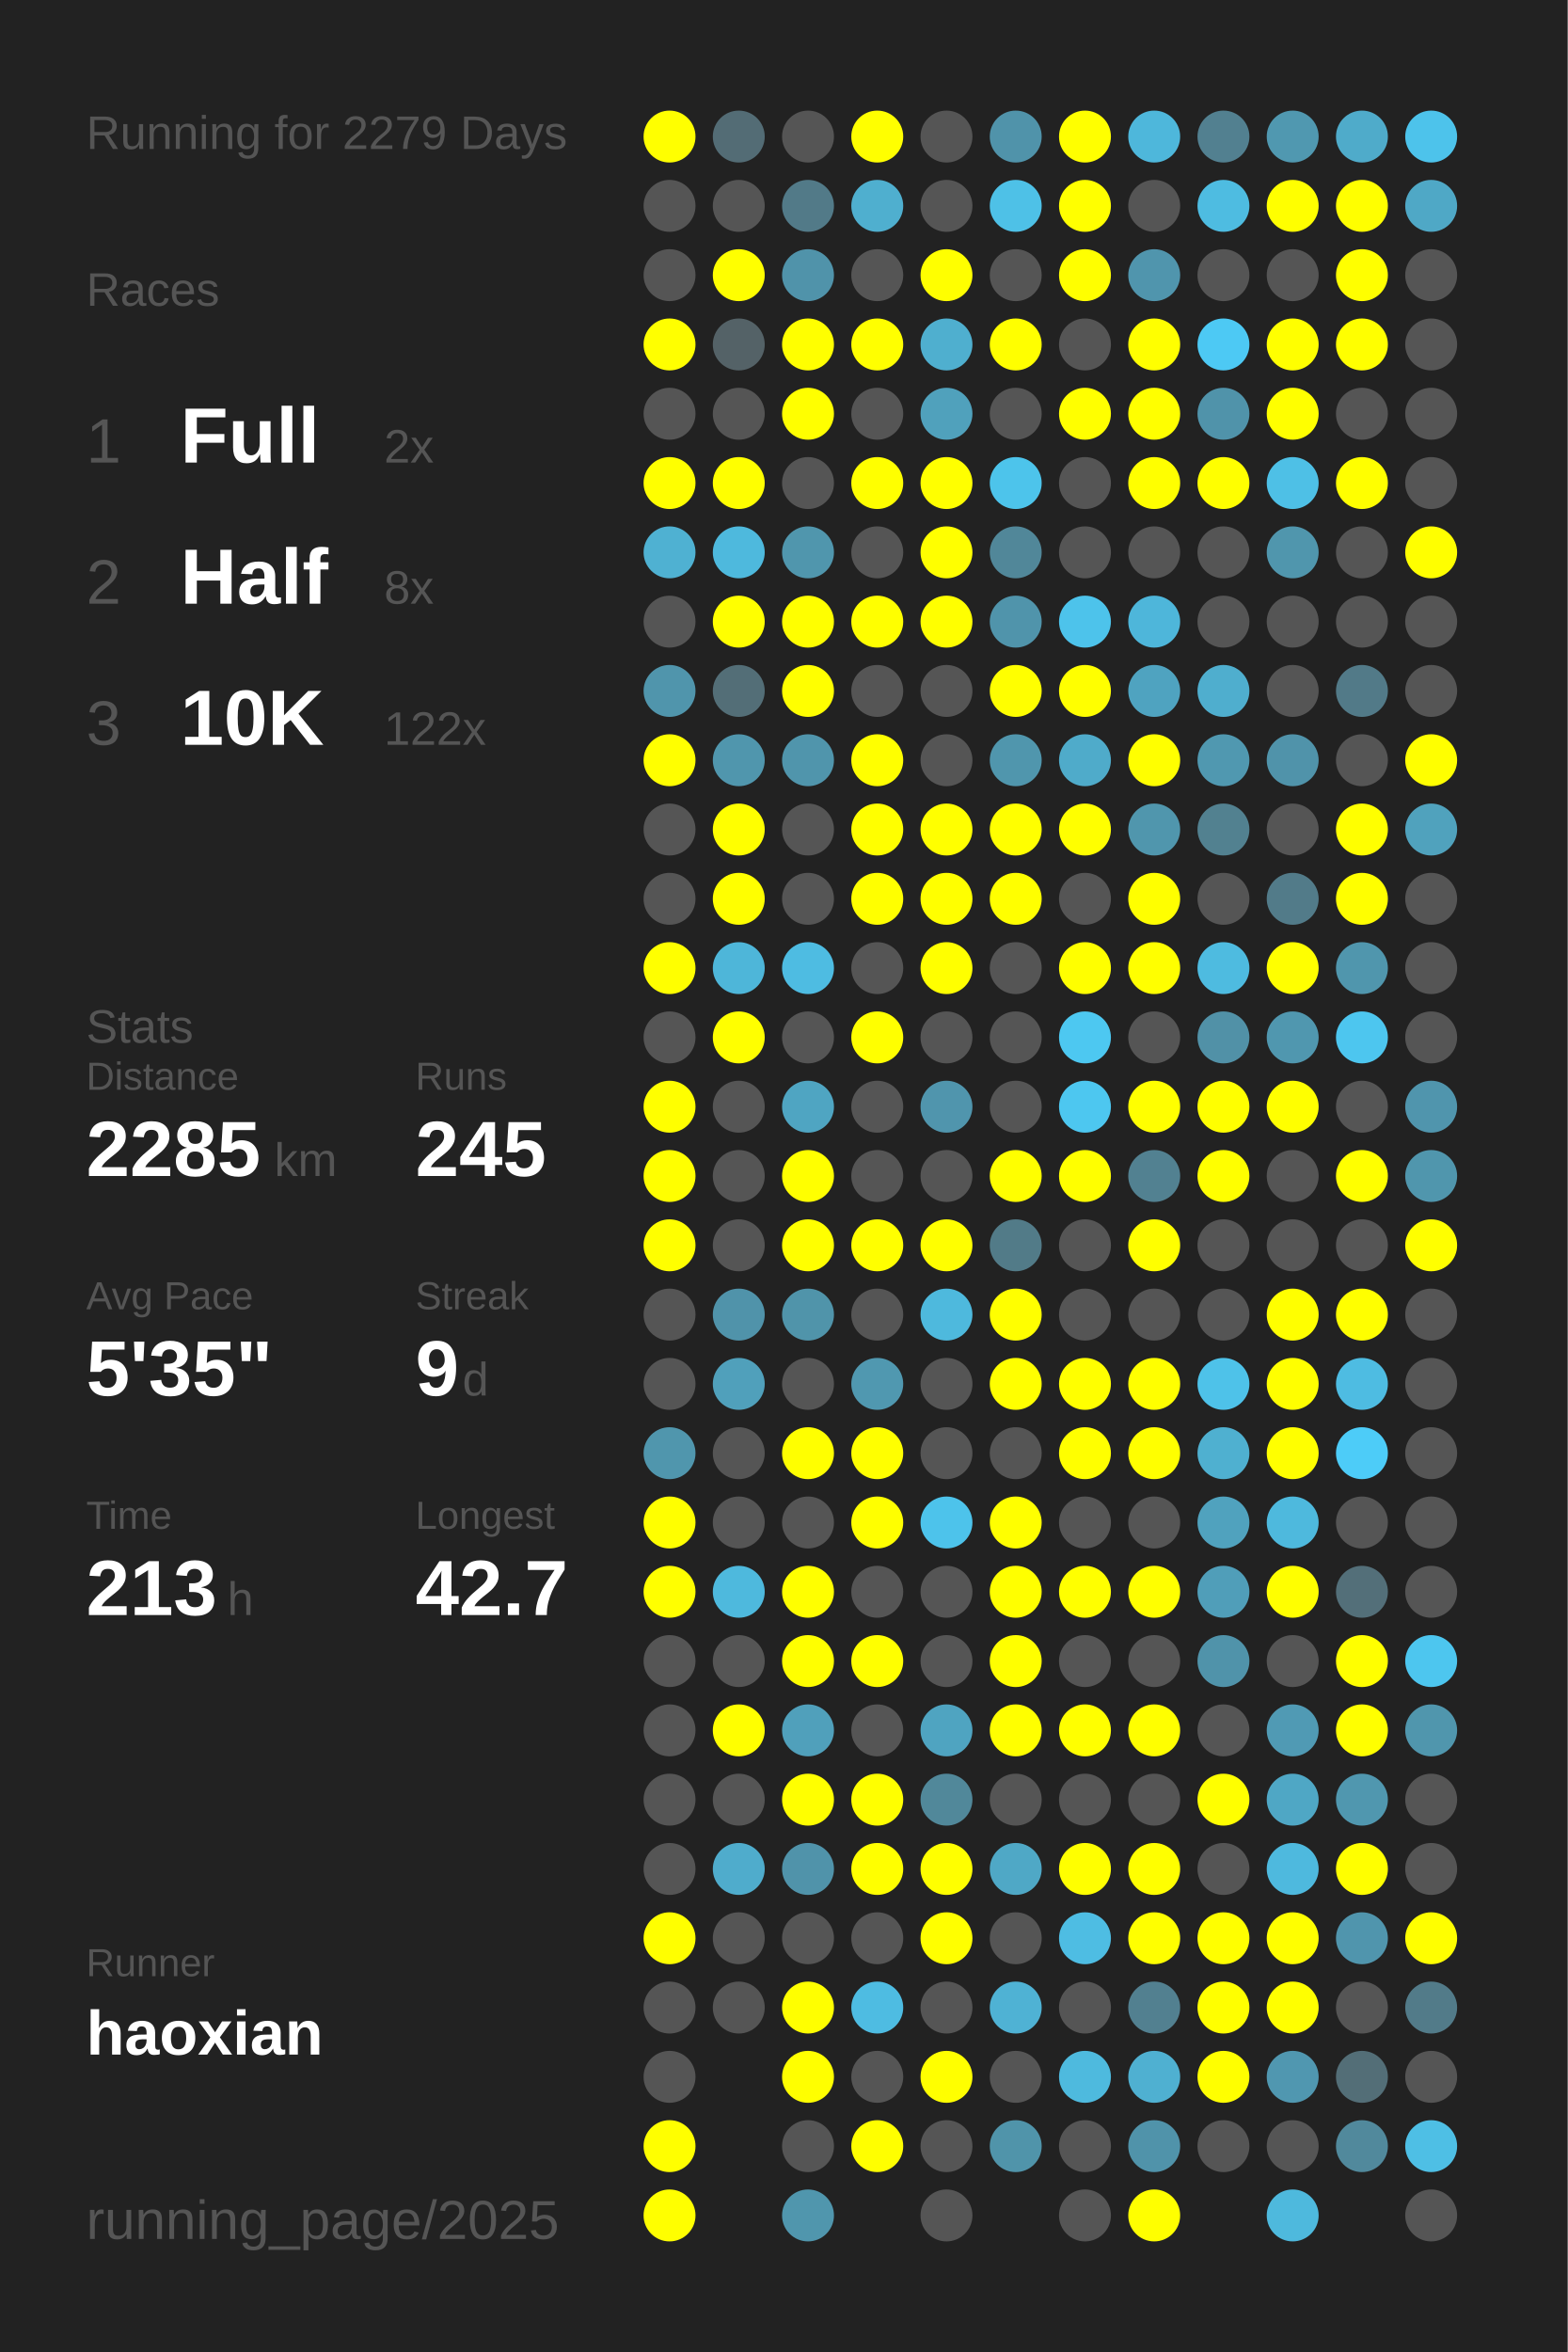
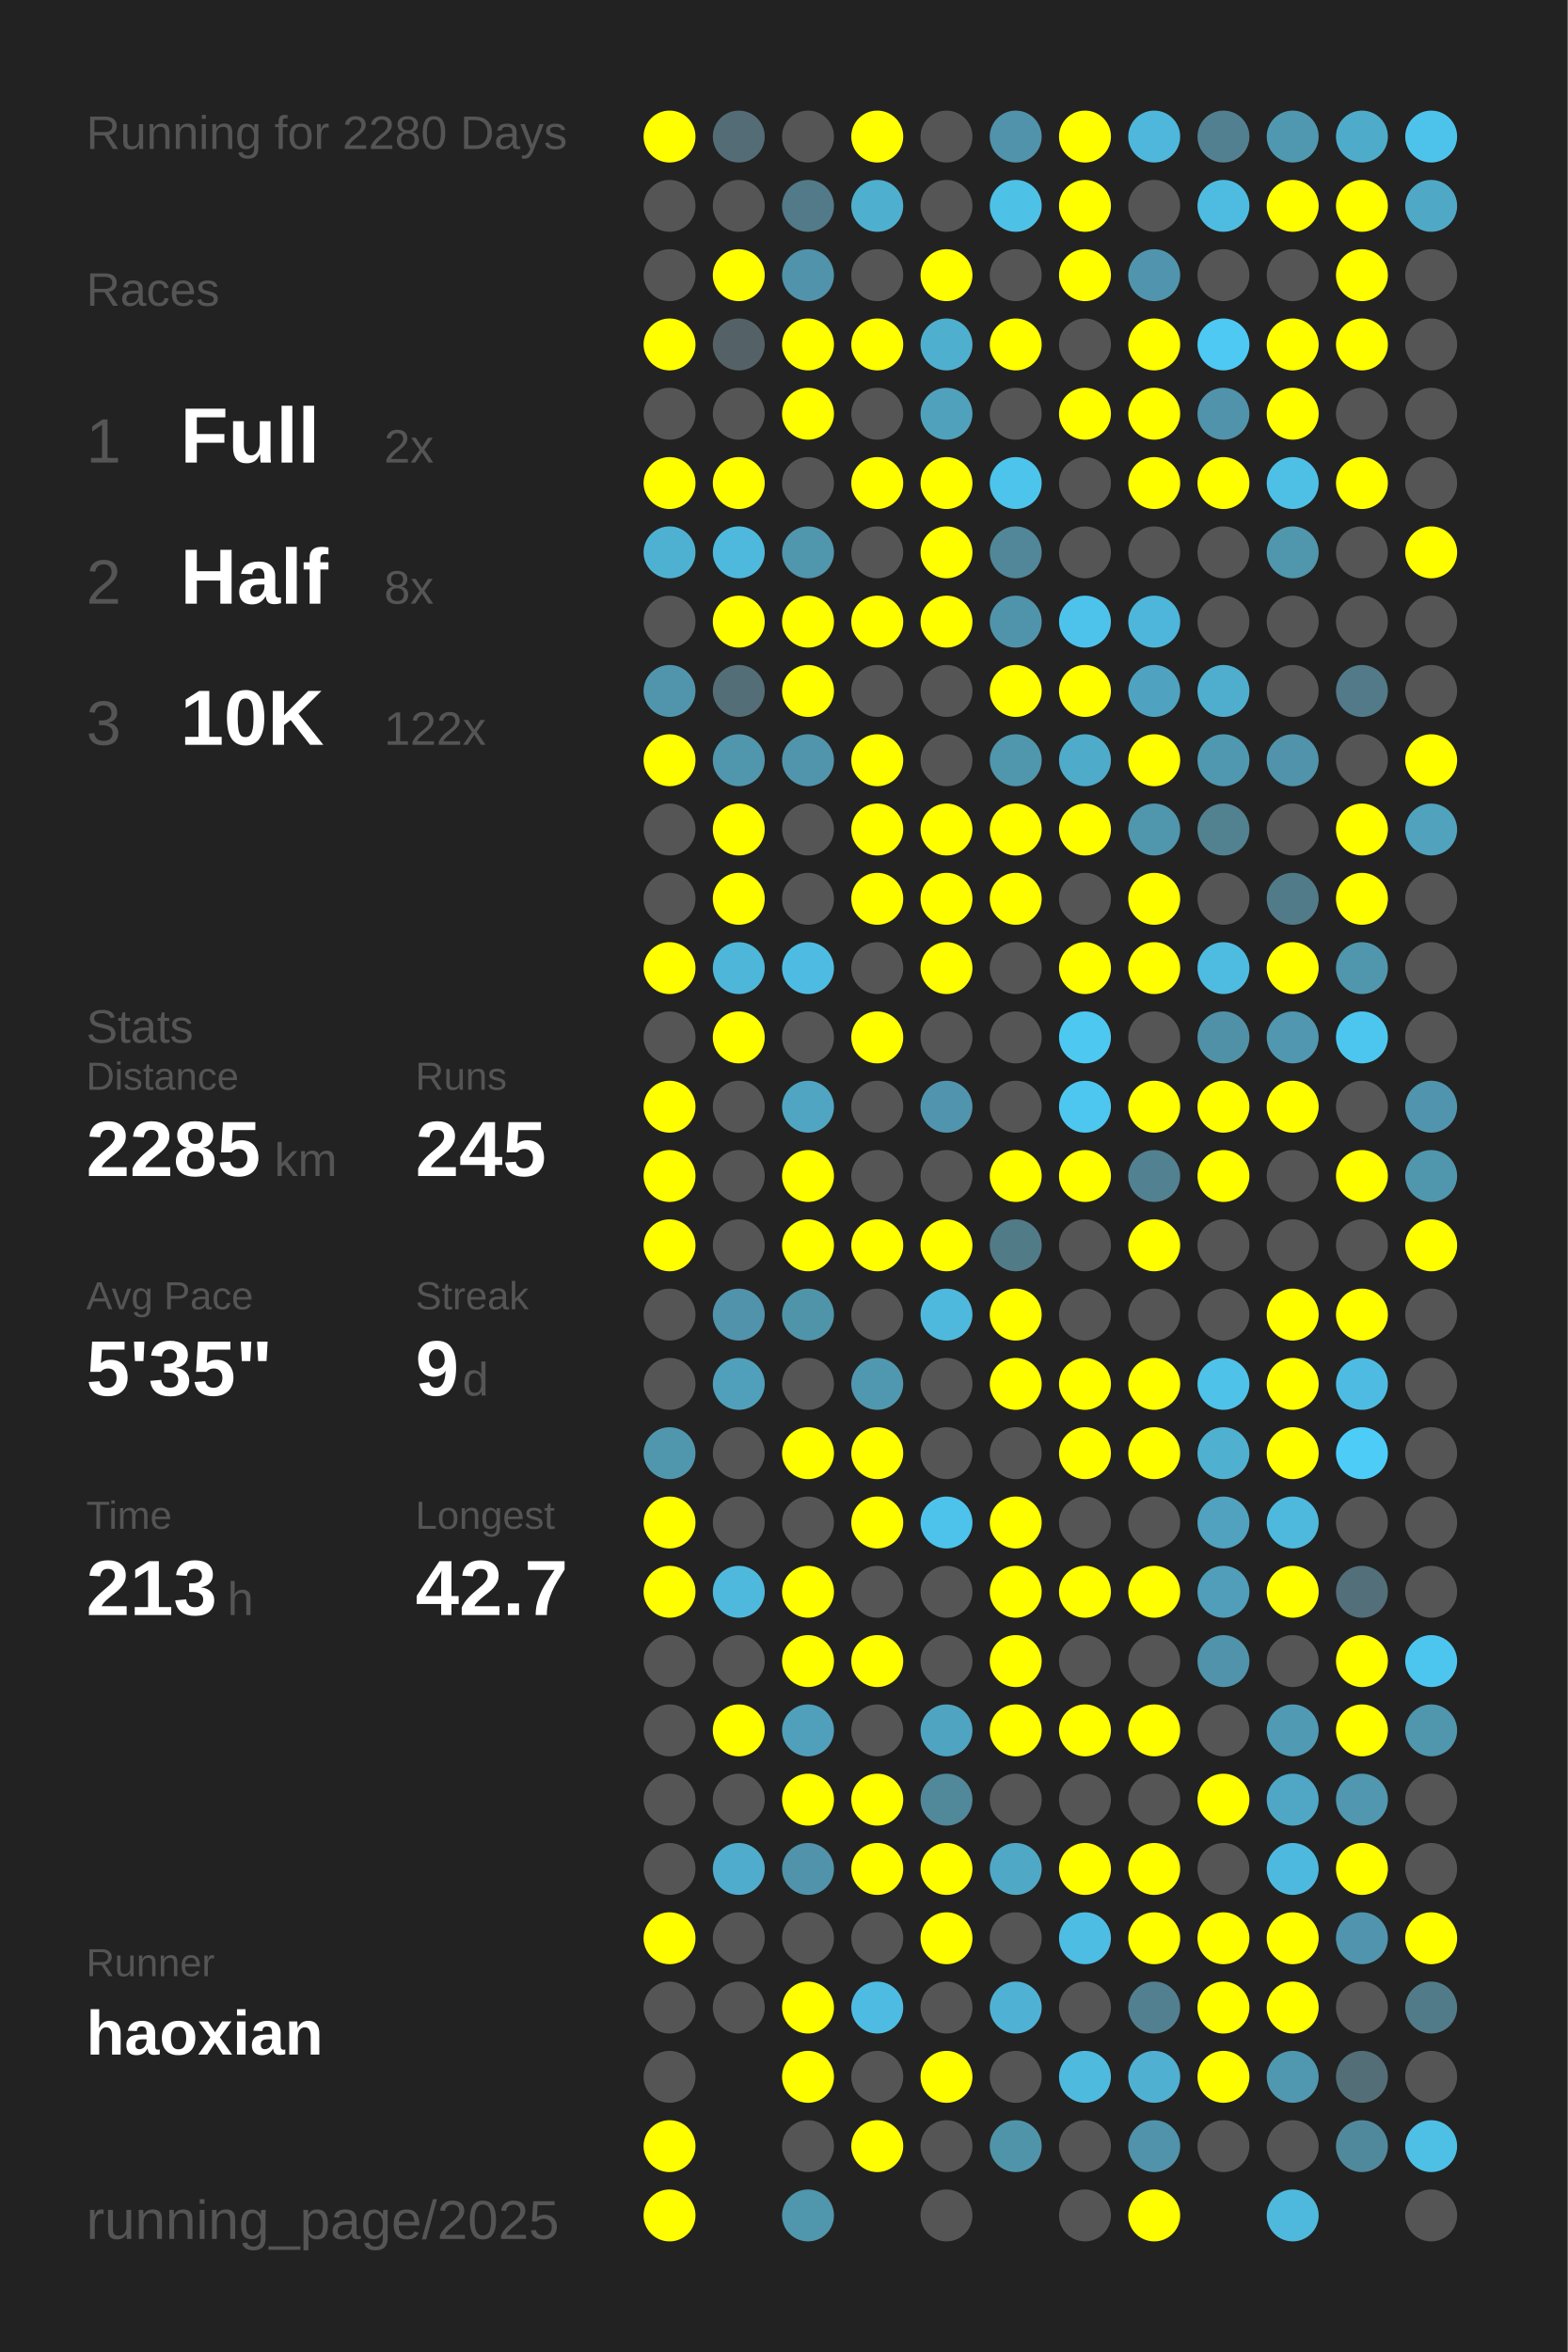
<svg xmlns="http://www.w3.org/2000/svg" baseProfile="full" height="300mm" version="1.1" viewBox="0,0,200,300" width="200mm">
  <defs />
  <rect fill="#222222" height="300" width="200" x="0" y="0" />
-   <text fill="#555555" style="font-size:6px; font-family:Arial;" x="11" y="19">Running for 2279 Days</text>
+   <text fill="#555555" style="font-size:6px; font-family:Arial;" x="11" y="19">Running for 2280 Days</text>
  <text fill="#555555" style="font-size:6px; font-family:Arial;" x="11" y="39">Races</text>
  <text fill="#555555" style="font-size:8px; font-family:Arial;" x="11" y="59">1</text>
  <text fill="#FFFFFF" style="font-size:10px; font-family:Arial; font-weight:bold;" x="23" y="59">Full</text>
  <text fill="#555555" style="font-size:6px; font-family:Arial;" x="49" y="59">2x</text>
  <text fill="#555555" style="font-size:8px; font-family:Arial;" x="11" y="77">2</text>
  <text fill="#FFFFFF" style="font-size:10px; font-family:Arial; font-weight:bold;" x="23" y="77">Half</text>
  <text fill="#555555" style="font-size:6px; font-family:Arial;" x="49" y="77">8x</text>
  <text fill="#555555" style="font-size:8px; font-family:Arial;" x="11" y="95">3</text>
  <text fill="#FFFFFF" style="font-size:10px; font-family:Arial; font-weight:bold;" x="23" y="95">10K</text>
  <text fill="#555555" style="font-size:6px; font-family:Arial;" x="49" y="95">122x</text>
  <text fill="#555555" style="font-size:6px; font-family:Arial;" x="11" y="133">Stats</text>
  <text fill="#555555" style="font-size:5px; font-family:Arial;" x="11" y="139">Distance</text>
  <text fill="#FFFFFF" style="font-size:10px; font-family:Arial; font-weight:bold;" x="11" y="150">2285</text>
  <text fill="#555555" style="font-size:6px; font-family:Arial;" x="35" y="150">km</text>
  <text fill="#555555" style="font-size:5px; font-family:Arial;" x="53" y="139">Runs</text>
  <text fill="#FFFFFF" style="font-size:10px; font-family:Arial; font-weight:bold;" x="53" y="150">245</text>
  <text fill="#555555" style="font-size:5px; font-family:Arial;" x="11" y="167">Avg Pace</text>
  <text fill="#FFFFFF" style="font-size:10px; font-family:Arial; font-weight:bold;" x="11" y="178">5'35"</text>
  <text fill="#555555" style="font-size:5px; font-family:Arial;" x="53" y="167">Streak</text>
  <text fill="#FFFFFF" style="font-size:10px; font-family:Arial; font-weight:bold;" x="53" y="178">9</text>
  <text fill="#555555" style="font-size:6px; font-family:Arial;" x="59" y="178">d</text>
  <text fill="#555555" style="font-size:5px; font-family:Arial;" x="11" y="195">Time</text>
  <text fill="#FFFFFF" style="font-size:10px; font-family:Arial; font-weight:bold;" x="11" y="206">213</text>
  <text fill="#555555" style="font-size:6px; font-family:Arial;" x="29" y="206">h</text>
  <text fill="#555555" style="font-size:5px; font-family:Arial;" x="53" y="195">Longest</text>
  <text fill="#FFFFFF" style="font-size:10px; font-family:Arial; font-weight:bold;" x="53" y="206">42.7</text>
  <text fill="#555555" style="font-size:5px; font-family:Arial;" x="11" y="252.065">Runner</text>
  <text fill="#FFFFFF" style="font-size:8px; font-family:Arial; font-weight:bold;" x="11" y="262.065">haoxian</text>
  <text fill="#555555" style="font-size:7px; font-family:Arial;" x="11" y="285.581">running_page/2025</text>
  <circle cx="85.417" cy="17.419" fill="#FFFF00" r="3.312" />
  <circle cx="85.417" cy="26.258" fill="#555555" r="3.312" />
  <circle cx="85.417" cy="35.097" fill="#555555" r="3.312" />
  <circle cx="85.417" cy="43.935" fill="#FFFF00" r="3.312" />
  <circle cx="85.417" cy="52.774" fill="#555555" r="3.312" />
  <circle cx="85.417" cy="61.613" fill="#FFFF00" r="3.312" />
  <circle cx="85.417" cy="70.452" fill="#4fb1d2" r="3.312" />
  <circle cx="85.417" cy="79.29" fill="#555555" r="3.312" />
  <circle cx="85.417" cy="88.129" fill="#5095ac" r="3.312" />
  <circle cx="85.417" cy="96.968" fill="#FFFF00" r="3.312" />
  <circle cx="85.417" cy="105.806" fill="#555555" r="3.312" />
  <circle cx="85.417" cy="114.645" fill="#555555" r="3.312" />
  <circle cx="85.417" cy="123.484" fill="#FFFF00" r="3.312" />
  <circle cx="85.417" cy="132.323" fill="#555555" r="3.312" />
  <circle cx="85.417" cy="141.161" fill="#FFFF00" r="3.312" />
  <circle cx="85.417" cy="150" fill="#FFFF00" r="3.312" />
  <circle cx="85.417" cy="158.839" fill="#FFFF00" r="3.312" />
  <circle cx="85.417" cy="167.677" fill="#555555" r="3.312" />
  <circle cx="85.417" cy="176.516" fill="#555555" r="3.312" />
  <circle cx="85.417" cy="185.355" fill="#5096ad" r="3.312" />
  <circle cx="85.417" cy="194.194" fill="#FFFF00" r="3.312" />
  <circle cx="85.417" cy="203.032" fill="#FFFF00" r="3.312" />
  <circle cx="85.417" cy="211.871" fill="#555555" r="3.312" />
  <circle cx="85.417" cy="220.71" fill="#555555" r="3.312" />
  <circle cx="85.417" cy="229.548" fill="#555555" r="3.312" />
  <circle cx="85.417" cy="238.387" fill="#555555" r="3.312" />
  <circle cx="85.417" cy="247.226" fill="#FFFF00" r="3.312" />
  <circle cx="85.417" cy="256.065" fill="#555555" r="3.312" />
  <circle cx="85.417" cy="264.903" fill="#555555" r="3.312" />
  <circle cx="85.417" cy="273.742" fill="#FFFF00" r="3.312" />
  <circle cx="85.417" cy="282.581" fill="#FFFF00" r="3.312" />
  <circle cx="94.25" cy="17.419" fill="#536c75" r="3.312" />
  <circle cx="94.25" cy="26.258" fill="#555555" r="3.312" />
  <circle cx="94.25" cy="35.097" fill="#FFFF00" r="3.312" />
  <circle cx="94.25" cy="43.935" fill="#546267" r="3.312" />
  <circle cx="94.25" cy="52.774" fill="#555555" r="3.312" />
  <circle cx="94.25" cy="61.613" fill="#FFFF00" r="3.312" />
  <circle cx="94.25" cy="70.452" fill="#4eb9dd" r="3.312" />
  <circle cx="94.25" cy="79.29" fill="#FFFF00" r="3.312" />
  <circle cx="94.25" cy="88.129" fill="#536e77" r="3.312" />
  <circle cx="94.25" cy="96.968" fill="#5096ad" r="3.312" />
  <circle cx="94.25" cy="105.806" fill="#FFFF00" r="3.312" />
  <circle cx="94.25" cy="114.645" fill="#FFFF00" r="3.312" />
  <circle cx="94.25" cy="123.484" fill="#4eb6d9" r="3.312" />
  <circle cx="94.25" cy="132.323" fill="#FFFF00" r="3.312" />
  <circle cx="94.25" cy="141.161" fill="#555555" r="3.312" />
  <circle cx="94.25" cy="150" fill="#555555" r="3.312" />
  <circle cx="94.25" cy="158.839" fill="#555555" r="3.312" />
  <circle cx="94.25" cy="167.677" fill="#5093aa" r="3.312" />
  <circle cx="94.25" cy="176.516" fill="#50a0bb" r="3.312" />
  <circle cx="94.25" cy="185.355" fill="#555555" r="3.312" />
  <circle cx="94.25" cy="194.194" fill="#555555" r="3.312" />
  <circle cx="94.25" cy="203.032" fill="#4eb9dd" r="3.312" />
  <circle cx="94.25" cy="211.871" fill="#555555" r="3.312" />
  <circle cx="94.25" cy="220.71" fill="#FFFF00" r="3.312" />
  <circle cx="94.25" cy="229.548" fill="#555555" r="3.312" />
  <circle cx="94.25" cy="238.387" fill="#4faccc" r="3.312" />
  <circle cx="94.25" cy="247.226" fill="#555555" r="3.312" />
  <circle cx="94.25" cy="256.065" fill="#555555" r="3.312" />
  <circle cx="103.083" cy="17.419" fill="#555555" r="3.312" />
  <circle cx="103.083" cy="26.258" fill="#527a88" r="3.312" />
  <circle cx="103.083" cy="35.097" fill="#5093aa" r="3.312" />
  <circle cx="103.083" cy="43.935" fill="#FFFF00" r="3.312" />
  <circle cx="103.083" cy="52.774" fill="#FFFF00" r="3.312" />
  <circle cx="103.083" cy="61.613" fill="#555555" r="3.312" />
  <circle cx="103.083" cy="70.452" fill="#5096ad" r="3.312" />
  <circle cx="103.083" cy="79.29" fill="#FFFF00" r="3.312" />
  <circle cx="103.083" cy="88.129" fill="#FFFF00" r="3.312" />
  <circle cx="103.083" cy="96.968" fill="#5095ac" r="3.312" />
  <circle cx="103.083" cy="105.806" fill="#555555" r="3.312" />
  <circle cx="103.083" cy="114.645" fill="#555555" r="3.312" />
  <circle cx="103.083" cy="123.484" fill="#4ebce2" r="3.312" />
  <circle cx="103.083" cy="132.323" fill="#555555" r="3.312" />
  <circle cx="103.083" cy="141.161" fill="#4fa5c2" r="3.312" />
  <circle cx="103.083" cy="150" fill="#FFFF00" r="3.312" />
  <circle cx="103.083" cy="158.839" fill="#FFFF00" r="3.312" />
  <circle cx="103.083" cy="167.677" fill="#5094aa" r="3.312" />
  <circle cx="103.083" cy="176.516" fill="#555555" r="3.312" />
  <circle cx="103.083" cy="185.355" fill="#FFFF00" r="3.312" />
  <circle cx="103.083" cy="194.194" fill="#555555" r="3.312" />
  <circle cx="103.083" cy="203.032" fill="#FFFF00" r="3.312" />
  <circle cx="103.083" cy="211.871" fill="#FFFF00" r="3.312" />
  <circle cx="103.083" cy="220.71" fill="#50a0bb" r="3.312" />
  <circle cx="103.083" cy="229.548" fill="#FFFF00" r="3.312" />
  <circle cx="103.083" cy="238.387" fill="#5093aa" r="3.312" />
  <circle cx="103.083" cy="247.226" fill="#555555" r="3.312" />
  <circle cx="103.083" cy="256.065" fill="#FFFF00" r="3.312" />
  <circle cx="103.083" cy="264.903" fill="#FFFF00" r="3.312" />
  <circle cx="103.083" cy="273.742" fill="#555555" r="3.312" />
  <circle cx="103.083" cy="282.581" fill="#5096ad" r="3.312" />
  <circle cx="111.917" cy="17.419" fill="#FFFF00" r="3.312" />
  <circle cx="111.917" cy="26.258" fill="#4fafcf" r="3.312" />
  <circle cx="111.917" cy="35.097" fill="#555555" r="3.312" />
  <circle cx="111.917" cy="43.935" fill="#FFFF00" r="3.312" />
  <circle cx="111.917" cy="52.774" fill="#555555" r="3.312" />
  <circle cx="111.917" cy="61.613" fill="#FFFF00" r="3.312" />
  <circle cx="111.917" cy="70.452" fill="#555555" r="3.312" />
  <circle cx="111.917" cy="79.29" fill="#FFFF00" r="3.312" />
  <circle cx="111.917" cy="88.129" fill="#555555" r="3.312" />
  <circle cx="111.917" cy="96.968" fill="#FFFF00" r="3.312" />
  <circle cx="111.917" cy="105.806" fill="#FFFF00" r="3.312" />
  <circle cx="111.917" cy="114.645" fill="#FFFF00" r="3.312" />
  <circle cx="111.917" cy="123.484" fill="#555555" r="3.312" />
  <circle cx="111.917" cy="132.323" fill="#FFFF00" r="3.312" />
  <circle cx="111.917" cy="141.161" fill="#555555" r="3.312" />
  <circle cx="111.917" cy="150" fill="#555555" r="3.312" />
  <circle cx="111.917" cy="158.839" fill="#FFFF00" r="3.312" />
  <circle cx="111.917" cy="167.677" fill="#555555" r="3.312" />
  <circle cx="111.917" cy="176.516" fill="#5098b0" r="3.312" />
  <circle cx="111.917" cy="185.355" fill="#FFFF00" r="3.312" />
  <circle cx="111.917" cy="194.194" fill="#FFFF00" r="3.312" />
  <circle cx="111.917" cy="203.032" fill="#555555" r="3.312" />
  <circle cx="111.917" cy="211.871" fill="#FFFF00" r="3.312" />
  <circle cx="111.917" cy="220.71" fill="#555555" r="3.312" />
  <circle cx="111.917" cy="229.548" fill="#FFFF00" r="3.312" />
  <circle cx="111.917" cy="238.387" fill="#FFFF00" r="3.312" />
  <circle cx="111.917" cy="247.226" fill="#555555" r="3.312" />
  <circle cx="111.917" cy="256.065" fill="#4ebce2" r="3.312" />
  <circle cx="111.917" cy="264.903" fill="#555555" r="3.312" />
  <circle cx="111.917" cy="273.742" fill="#FFFF00" r="3.312" />
  <circle cx="120.75" cy="17.419" fill="#555555" r="3.312" />
  <circle cx="120.75" cy="26.258" fill="#555555" r="3.312" />
  <circle cx="120.75" cy="35.097" fill="#FFFF00" r="3.312" />
  <circle cx="120.75" cy="43.935" fill="#4fafcf" r="3.312" />
  <circle cx="120.75" cy="52.774" fill="#50a1bc" r="3.312" />
  <circle cx="120.75" cy="61.613" fill="#FFFF00" r="3.312" />
  <circle cx="120.75" cy="70.452" fill="#FFFF00" r="3.312" />
  <circle cx="120.75" cy="79.29" fill="#FFFF00" r="3.312" />
  <circle cx="120.75" cy="88.129" fill="#555555" r="3.312" />
  <circle cx="120.75" cy="96.968" fill="#555555" r="3.312" />
  <circle cx="120.75" cy="105.806" fill="#FFFF00" r="3.312" />
  <circle cx="120.75" cy="114.645" fill="#FFFF00" r="3.312" />
  <circle cx="120.75" cy="123.484" fill="#FFFF00" r="3.312" />
  <circle cx="120.75" cy="132.323" fill="#555555" r="3.312" />
  <circle cx="120.75" cy="141.161" fill="#5095ad" r="3.312" />
  <circle cx="120.75" cy="150" fill="#555555" r="3.312" />
  <circle cx="120.75" cy="158.839" fill="#FFFF00" r="3.312" />
  <circle cx="120.75" cy="167.677" fill="#4eb9dd" r="3.312" />
  <circle cx="120.75" cy="176.516" fill="#555555" r="3.312" />
  <circle cx="120.75" cy="185.355" fill="#555555" r="3.312" />
  <circle cx="120.75" cy="194.194" fill="#4dc3eb" r="3.312" />
  <circle cx="120.75" cy="203.032" fill="#555555" r="3.312" />
  <circle cx="120.75" cy="211.871" fill="#555555" r="3.312" />
  <circle cx="120.75" cy="220.71" fill="#4fa4c1" r="3.312" />
  <circle cx="120.75" cy="229.548" fill="#51889a" r="3.312" />
  <circle cx="120.75" cy="238.387" fill="#FFFF00" r="3.312" />
  <circle cx="120.75" cy="247.226" fill="#FFFF00" r="3.312" />
  <circle cx="120.75" cy="256.065" fill="#555555" r="3.312" />
  <circle cx="120.75" cy="264.903" fill="#FFFF00" r="3.312" />
  <circle cx="120.75" cy="273.742" fill="#555555" r="3.312" />
  <circle cx="120.75" cy="282.581" fill="#555555" r="3.312" />
  <circle cx="129.583" cy="17.419" fill="#5093aa" r="3.312" />
  <circle cx="129.583" cy="26.258" fill="#4ec1e7" r="3.312" />
  <circle cx="129.583" cy="35.097" fill="#555555" r="3.312" />
  <circle cx="129.583" cy="43.935" fill="#FFFF00" r="3.312" />
  <circle cx="129.583" cy="52.774" fill="#555555" r="3.312" />
  <circle cx="129.583" cy="61.613" fill="#4dc4eb" r="3.312" />
  <circle cx="129.583" cy="70.452" fill="#518799" r="3.312" />
  <circle cx="129.583" cy="79.29" fill="#5094ab" r="3.312" />
  <circle cx="129.583" cy="88.129" fill="#FFFF00" r="3.312" />
  <circle cx="129.583" cy="96.968" fill="#5096ad" r="3.312" />
  <circle cx="129.583" cy="105.806" fill="#FFFF00" r="3.312" />
  <circle cx="129.583" cy="114.645" fill="#FFFF00" r="3.312" />
  <circle cx="129.583" cy="123.484" fill="#555555" r="3.312" />
  <circle cx="129.583" cy="132.323" fill="#555555" r="3.312" />
  <circle cx="129.583" cy="141.161" fill="#555555" r="3.312" />
  <circle cx="129.583" cy="150" fill="#FFFF00" r="3.312" />
  <circle cx="129.583" cy="158.839" fill="#527b88" r="3.312" />
  <circle cx="129.583" cy="167.677" fill="#FFFF00" r="3.312" />
  <circle cx="129.583" cy="176.516" fill="#FFFF00" r="3.312" />
  <circle cx="129.583" cy="185.355" fill="#555555" r="3.312" />
  <circle cx="129.583" cy="194.194" fill="#FFFF00" r="3.312" />
  <circle cx="129.583" cy="203.032" fill="#FFFF00" r="3.312" />
  <circle cx="129.583" cy="211.871" fill="#FFFF00" r="3.312" />
  <circle cx="129.583" cy="220.71" fill="#FFFF00" r="3.312" />
  <circle cx="129.583" cy="229.548" fill="#555555" r="3.312" />
  <circle cx="129.583" cy="238.387" fill="#4fa8c6" r="3.312" />
  <circle cx="129.583" cy="247.226" fill="#555555" r="3.312" />
  <circle cx="129.583" cy="256.065" fill="#4fb2d4" r="3.312" />
  <circle cx="129.583" cy="264.903" fill="#555555" r="3.312" />
  <circle cx="129.583" cy="273.742" fill="#5094aa" r="3.312" />
  <circle cx="138.417" cy="17.419" fill="#FFFF00" r="3.312" />
  <circle cx="138.417" cy="26.258" fill="#FFFF00" r="3.312" />
  <circle cx="138.417" cy="35.097" fill="#FFFF00" r="3.312" />
  <circle cx="138.417" cy="43.935" fill="#555555" r="3.312" />
  <circle cx="138.417" cy="52.774" fill="#FFFF00" r="3.312" />
  <circle cx="138.417" cy="61.613" fill="#555555" r="3.312" />
  <circle cx="138.417" cy="70.452" fill="#555555" r="3.312" />
  <circle cx="138.417" cy="79.29" fill="#4dc3eb" r="3.312" />
  <circle cx="138.417" cy="88.129" fill="#FFFF00" r="3.312" />
  <circle cx="138.417" cy="96.968" fill="#4fabca" r="3.312" />
  <circle cx="138.417" cy="105.806" fill="#FFFF00" r="3.312" />
  <circle cx="138.417" cy="114.645" fill="#555555" r="3.312" />
  <circle cx="138.417" cy="123.484" fill="#FFFF00" r="3.312" />
  <circle cx="138.417" cy="132.323" fill="#4dc8f1" r="3.312" />
  <circle cx="138.417" cy="141.161" fill="#4dc7f0" r="3.312" />
  <circle cx="138.417" cy="150" fill="#FFFF00" r="3.312" />
  <circle cx="138.417" cy="158.839" fill="#555555" r="3.312" />
  <circle cx="138.417" cy="167.677" fill="#555555" r="3.312" />
  <circle cx="138.417" cy="176.516" fill="#FFFF00" r="3.312" />
  <circle cx="138.417" cy="185.355" fill="#FFFF00" r="3.312" />
  <circle cx="138.417" cy="194.194" fill="#555555" r="3.312" />
  <circle cx="138.417" cy="203.032" fill="#FFFF00" r="3.312" />
  <circle cx="138.417" cy="211.871" fill="#555555" r="3.312" />
  <circle cx="138.417" cy="220.71" fill="#FFFF00" r="3.312" />
  <circle cx="138.417" cy="229.548" fill="#555555" r="3.312" />
  <circle cx="138.417" cy="238.387" fill="#FFFF00" r="3.312" />
  <circle cx="138.417" cy="247.226" fill="#4ebde3" r="3.312" />
  <circle cx="138.417" cy="256.065" fill="#555555" r="3.312" />
  <circle cx="138.417" cy="264.903" fill="#4ebade" r="3.312" />
  <circle cx="138.417" cy="273.742" fill="#555555" r="3.312" />
  <circle cx="138.417" cy="282.581" fill="#555555" r="3.312" />
  <circle cx="147.25" cy="17.419" fill="#4eb7db" r="3.312" />
  <circle cx="147.25" cy="26.258" fill="#555555" r="3.312" />
  <circle cx="147.25" cy="35.097" fill="#5095ad" r="3.312" />
  <circle cx="147.25" cy="43.935" fill="#FFFF00" r="3.312" />
  <circle cx="147.25" cy="52.774" fill="#FFFF00" r="3.312" />
  <circle cx="147.25" cy="61.613" fill="#FFFF00" r="3.312" />
  <circle cx="147.25" cy="70.452" fill="#555555" r="3.312" />
  <circle cx="147.25" cy="79.29" fill="#4eb6da" r="3.312" />
  <circle cx="147.25" cy="88.129" fill="#4fa3c0" r="3.312" />
  <circle cx="147.25" cy="96.968" fill="#FFFF00" r="3.312" />
  <circle cx="147.25" cy="105.806" fill="#5096ad" r="3.312" />
  <circle cx="147.25" cy="114.645" fill="#FFFF00" r="3.312" />
  <circle cx="147.25" cy="123.484" fill="#FFFF00" r="3.312" />
  <circle cx="147.25" cy="132.323" fill="#555555" r="3.312" />
  <circle cx="147.25" cy="141.161" fill="#FFFF00" r="3.312" />
  <circle cx="147.25" cy="150" fill="#528191" r="3.312" />
  <circle cx="147.25" cy="158.839" fill="#FFFF00" r="3.312" />
  <circle cx="147.25" cy="167.677" fill="#555555" r="3.312" />
  <circle cx="147.25" cy="176.516" fill="#FFFF00" r="3.312" />
  <circle cx="147.25" cy="185.355" fill="#FFFF00" r="3.312" />
  <circle cx="147.25" cy="194.194" fill="#555555" r="3.312" />
  <circle cx="147.25" cy="203.032" fill="#FFFF00" r="3.312" />
  <circle cx="147.25" cy="211.871" fill="#555555" r="3.312" />
  <circle cx="147.25" cy="220.71" fill="#FFFF00" r="3.312" />
  <circle cx="147.25" cy="229.548" fill="#555555" r="3.312" />
  <circle cx="147.25" cy="238.387" fill="#FFFF00" r="3.312" />
  <circle cx="147.25" cy="247.226" fill="#FFFF00" r="3.312" />
  <circle cx="147.25" cy="256.065" fill="#528090" r="3.312" />
  <circle cx="147.25" cy="264.903" fill="#4fb0d1" r="3.312" />
  <circle cx="147.25" cy="273.742" fill="#5093aa" r="3.312" />
  <circle cx="147.25" cy="282.581" fill="#FFFF00" r="3.312" />
  <circle cx="156.083" cy="17.419" fill="#528090" r="3.312" />
  <circle cx="156.083" cy="26.258" fill="#4ebce1" r="3.312" />
  <circle cx="156.083" cy="35.097" fill="#555555" r="3.312" />
  <circle cx="156.083" cy="43.935" fill="#4dc9f4" r="3.312" />
  <circle cx="156.083" cy="52.774" fill="#5093aa" r="3.312" />
  <circle cx="156.083" cy="61.613" fill="#FFFF00" r="3.312" />
  <circle cx="156.083" cy="70.452" fill="#555555" r="3.312" />
  <circle cx="156.083" cy="79.29" fill="#555555" r="3.312" />
  <circle cx="156.083" cy="88.129" fill="#4faece" r="3.312" />
  <circle cx="156.083" cy="96.968" fill="#5098b0" r="3.312" />
  <circle cx="156.083" cy="105.806" fill="#528190" r="3.312" />
  <circle cx="156.083" cy="114.645" fill="#555555" r="3.312" />
  <circle cx="156.083" cy="123.484" fill="#4ebbe0" r="3.312" />
  <circle cx="156.083" cy="132.323" fill="#5191a7" r="3.312" />
  <circle cx="156.083" cy="141.161" fill="#FFFF00" r="3.312" />
  <circle cx="156.083" cy="150" fill="#FFFF00" r="3.312" />
  <circle cx="156.083" cy="158.839" fill="#555555" r="3.312" />
  <circle cx="156.083" cy="167.677" fill="#555555" r="3.312" />
  <circle cx="156.083" cy="176.516" fill="#4ec2e9" r="3.312" />
  <circle cx="156.083" cy="185.355" fill="#4fb0d0" r="3.312" />
  <circle cx="156.083" cy="194.194" fill="#50a2be" r="3.312" />
  <circle cx="156.083" cy="203.032" fill="#509eb9" r="3.312" />
  <circle cx="156.083" cy="211.871" fill="#5093aa" r="3.312" />
  <circle cx="156.083" cy="220.71" fill="#555555" r="3.312" />
  <circle cx="156.083" cy="229.548" fill="#FFFF00" r="3.312" />
  <circle cx="156.083" cy="238.387" fill="#555555" r="3.312" />
  <circle cx="156.083" cy="247.226" fill="#FFFF00" r="3.312" />
  <circle cx="156.083" cy="256.065" fill="#FFFF00" r="3.312" />
  <circle cx="156.083" cy="264.903" fill="#FFFF00" r="3.312" />
  <circle cx="156.083" cy="273.742" fill="#555555" r="3.312" />
  <circle cx="164.917" cy="17.419" fill="#5098b0" r="3.312" />
  <circle cx="164.917" cy="26.258" fill="#FFFF00" r="3.312" />
  <circle cx="164.917" cy="35.097" fill="#555555" r="3.312" />
  <circle cx="164.917" cy="43.935" fill="#FFFF00" r="3.312" />
  <circle cx="164.917" cy="52.774" fill="#FFFF00" r="3.312" />
  <circle cx="164.917" cy="61.613" fill="#4ec0e6" r="3.312" />
  <circle cx="164.917" cy="70.452" fill="#5096ad" r="3.312" />
  <circle cx="164.917" cy="79.29" fill="#555555" r="3.312" />
  <circle cx="164.917" cy="88.129" fill="#555555" r="3.312" />
  <circle cx="164.917" cy="96.968" fill="#5093aa" r="3.312" />
  <circle cx="164.917" cy="105.806" fill="#555555" r="3.312" />
  <circle cx="164.917" cy="114.645" fill="#527b89" r="3.312" />
  <circle cx="164.917" cy="123.484" fill="#FFFF00" r="3.312" />
  <circle cx="164.917" cy="132.323" fill="#5097af" r="3.312" />
  <circle cx="164.917" cy="141.161" fill="#FFFF00" r="3.312" />
  <circle cx="164.917" cy="150" fill="#555555" r="3.312" />
  <circle cx="164.917" cy="158.839" fill="#555555" r="3.312" />
  <circle cx="164.917" cy="167.677" fill="#FFFF00" r="3.312" />
  <circle cx="164.917" cy="176.516" fill="#FFFF00" r="3.312" />
  <circle cx="164.917" cy="185.355" fill="#FFFF00" r="3.312" />
  <circle cx="164.917" cy="194.194" fill="#4eb9dd" r="3.312" />
  <circle cx="164.917" cy="203.032" fill="#FFFF00" r="3.312" />
  <circle cx="164.917" cy="211.871" fill="#555555" r="3.312" />
  <circle cx="164.917" cy="220.71" fill="#509ab4" r="3.312" />
  <circle cx="164.917" cy="229.548" fill="#4fa7c5" r="3.312" />
  <circle cx="164.917" cy="238.387" fill="#4eb9de" r="3.312" />
  <circle cx="164.917" cy="247.226" fill="#FFFF00" r="3.312" />
  <circle cx="164.917" cy="256.065" fill="#FFFF00" r="3.312" />
  <circle cx="164.917" cy="264.903" fill="#5097b0" r="3.312" />
  <circle cx="164.917" cy="273.742" fill="#555555" r="3.312" />
  <circle cx="164.917" cy="282.581" fill="#4eb9dd" r="3.312" />
  <circle cx="173.75" cy="17.419" fill="#4fabca" r="3.312" />
  <circle cx="173.75" cy="26.258" fill="#FFFF00" r="3.312" />
  <circle cx="173.75" cy="35.097" fill="#FFFF00" r="3.312" />
  <circle cx="173.75" cy="43.935" fill="#FFFF00" r="3.312" />
  <circle cx="173.75" cy="52.774" fill="#555555" r="3.312" />
  <circle cx="173.75" cy="61.613" fill="#FFFF00" r="3.312" />
  <circle cx="173.75" cy="70.452" fill="#555555" r="3.312" />
  <circle cx="173.75" cy="79.29" fill="#555555" r="3.312" />
  <circle cx="173.75" cy="88.129" fill="#527a88" r="3.312" />
  <circle cx="173.75" cy="96.968" fill="#555555" r="3.312" />
  <circle cx="173.75" cy="105.806" fill="#FFFF00" r="3.312" />
  <circle cx="173.75" cy="114.645" fill="#FFFF00" r="3.312" />
  <circle cx="173.75" cy="123.484" fill="#5096ad" r="3.312" />
  <circle cx="173.75" cy="132.323" fill="#4dc6ef" r="3.312" />
  <circle cx="173.75" cy="141.161" fill="#555555" r="3.312" />
  <circle cx="173.75" cy="150" fill="#FFFF00" r="3.312" />
  <circle cx="173.75" cy="158.839" fill="#555555" r="3.312" />
  <circle cx="173.75" cy="167.677" fill="#FFFF00" r="3.312" />
  <circle cx="173.75" cy="176.516" fill="#4ebce2" r="3.312" />
  <circle cx="173.75" cy="185.355" fill="#4dccf8" r="3.312" />
  <circle cx="173.75" cy="194.194" fill="#555555" r="3.312" />
  <circle cx="173.75" cy="203.032" fill="#536f79" r="3.312" />
  <circle cx="173.75" cy="211.871" fill="#FFFF00" r="3.312" />
  <circle cx="173.75" cy="220.71" fill="#FFFF00" r="3.312" />
  <circle cx="173.75" cy="229.548" fill="#5097af" r="3.312" />
  <circle cx="173.75" cy="238.387" fill="#FFFF00" r="3.312" />
  <circle cx="173.75" cy="247.226" fill="#5095ad" r="3.312" />
  <circle cx="173.75" cy="256.065" fill="#555555" r="3.312" />
  <circle cx="173.75" cy="264.903" fill="#536e77" r="3.312" />
  <circle cx="173.75" cy="273.742" fill="#51899c" r="3.312" />
  <circle cx="182.583" cy="17.419" fill="#4dc3eb" r="3.312" />
  <circle cx="182.583" cy="26.258" fill="#4fa8c6" r="3.312" />
  <circle cx="182.583" cy="35.097" fill="#555555" r="3.312" />
  <circle cx="182.583" cy="43.935" fill="#555555" r="3.312" />
  <circle cx="182.583" cy="52.774" fill="#555555" r="3.312" />
  <circle cx="182.583" cy="61.613" fill="#555555" r="3.312" />
  <circle cx="182.583" cy="70.452" fill="#FFFF00" r="3.312" />
  <circle cx="182.583" cy="79.29" fill="#555555" r="3.312" />
  <circle cx="182.583" cy="88.129" fill="#555555" r="3.312" />
  <circle cx="182.583" cy="96.968" fill="#FFFF00" r="3.312" />
  <circle cx="182.583" cy="105.806" fill="#50a2bd" r="3.312" />
  <circle cx="182.583" cy="114.645" fill="#555555" r="3.312" />
  <circle cx="182.583" cy="123.484" fill="#555555" r="3.312" />
  <circle cx="182.583" cy="132.323" fill="#555555" r="3.312" />
  <circle cx="182.583" cy="141.161" fill="#5095ad" r="3.312" />
  <circle cx="182.583" cy="150" fill="#5096ad" r="3.312" />
  <circle cx="182.583" cy="158.839" fill="#FFFF00" r="3.312" />
  <circle cx="182.583" cy="167.677" fill="#555555" r="3.312" />
  <circle cx="182.583" cy="176.516" fill="#555555" r="3.312" />
  <circle cx="182.583" cy="185.355" fill="#555555" r="3.312" />
  <circle cx="182.583" cy="194.194" fill="#555555" r="3.312" />
  <circle cx="182.583" cy="203.032" fill="#555555" r="3.312" />
  <circle cx="182.583" cy="211.871" fill="#4dc6ef" r="3.312" />
  <circle cx="182.583" cy="220.71" fill="#5096ad" r="3.312" />
  <circle cx="182.583" cy="229.548" fill="#555555" r="3.312" />
  <circle cx="182.583" cy="238.387" fill="#555555" r="3.312" />
  <circle cx="182.583" cy="247.226" fill="#FFFF00" r="3.312" />
  <circle cx="182.583" cy="256.065" fill="#527b89" r="3.312" />
  <circle cx="182.583" cy="264.903" fill="#555555" r="3.312" />
  <circle cx="182.583" cy="273.742" fill="#4ebfe5" r="3.312" />
  <circle cx="182.583" cy="282.581" fill="#555555" r="3.312" />
</svg>
